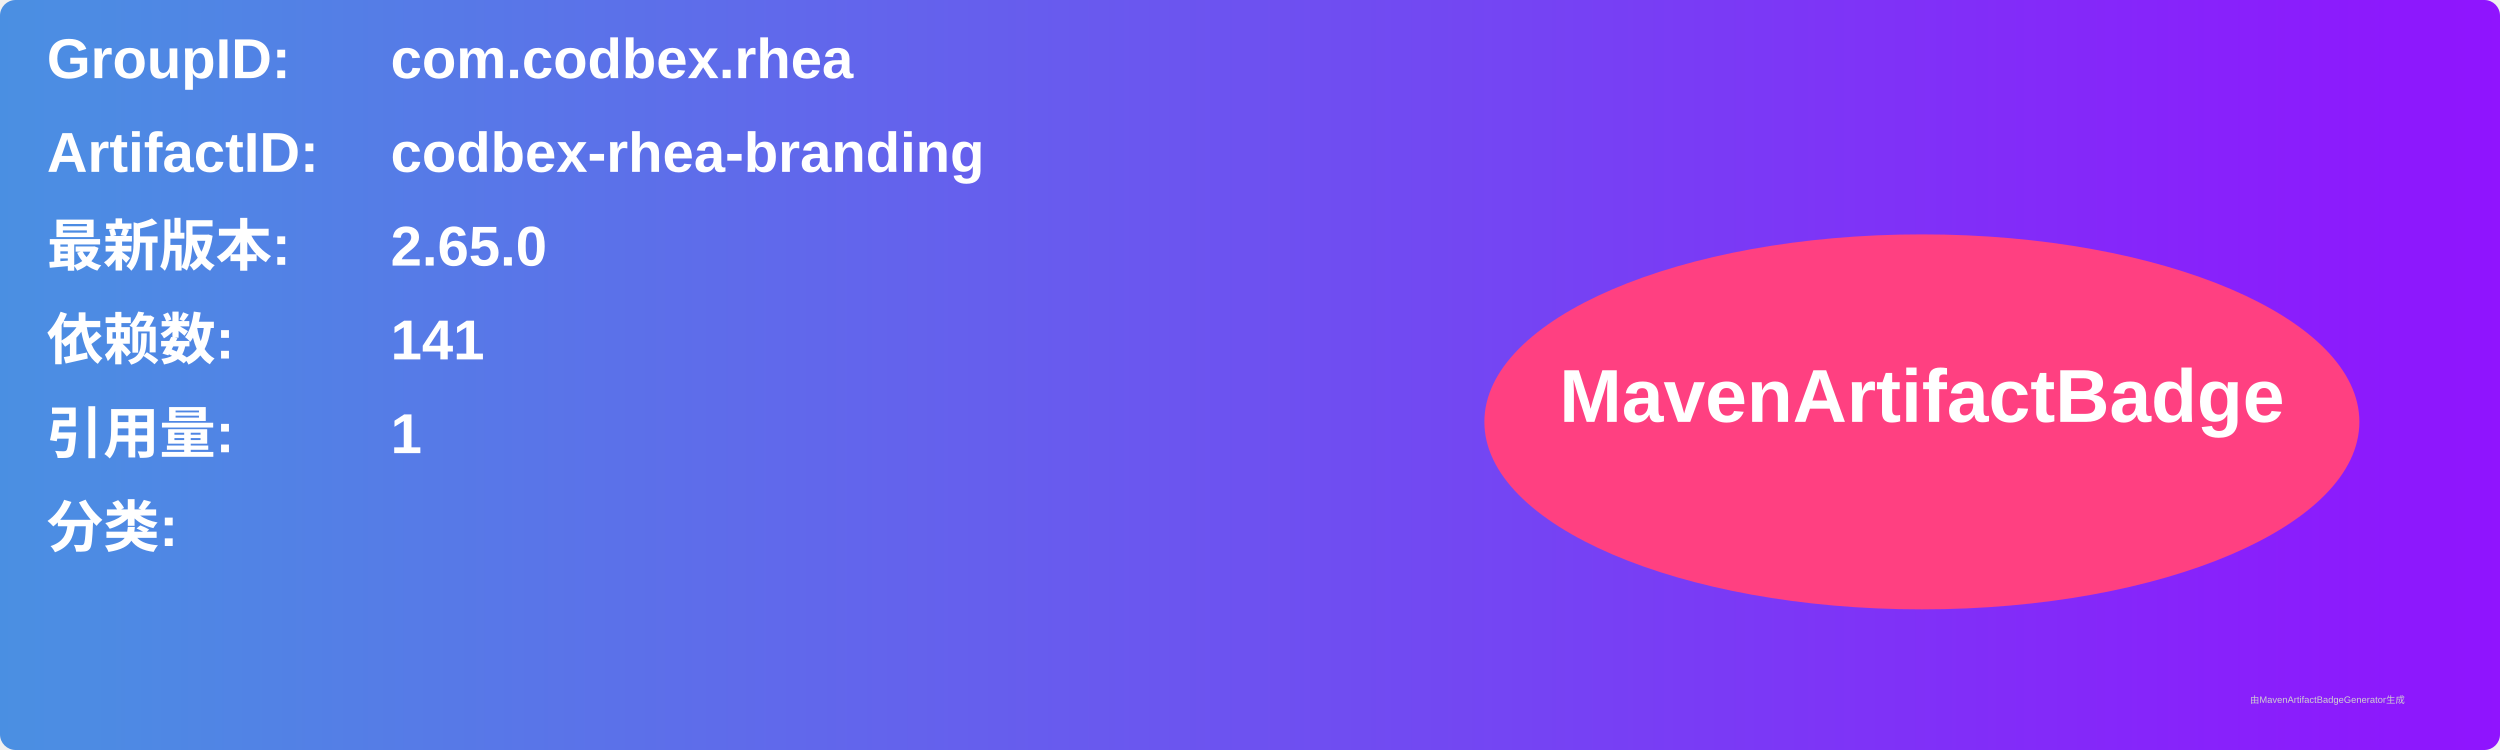
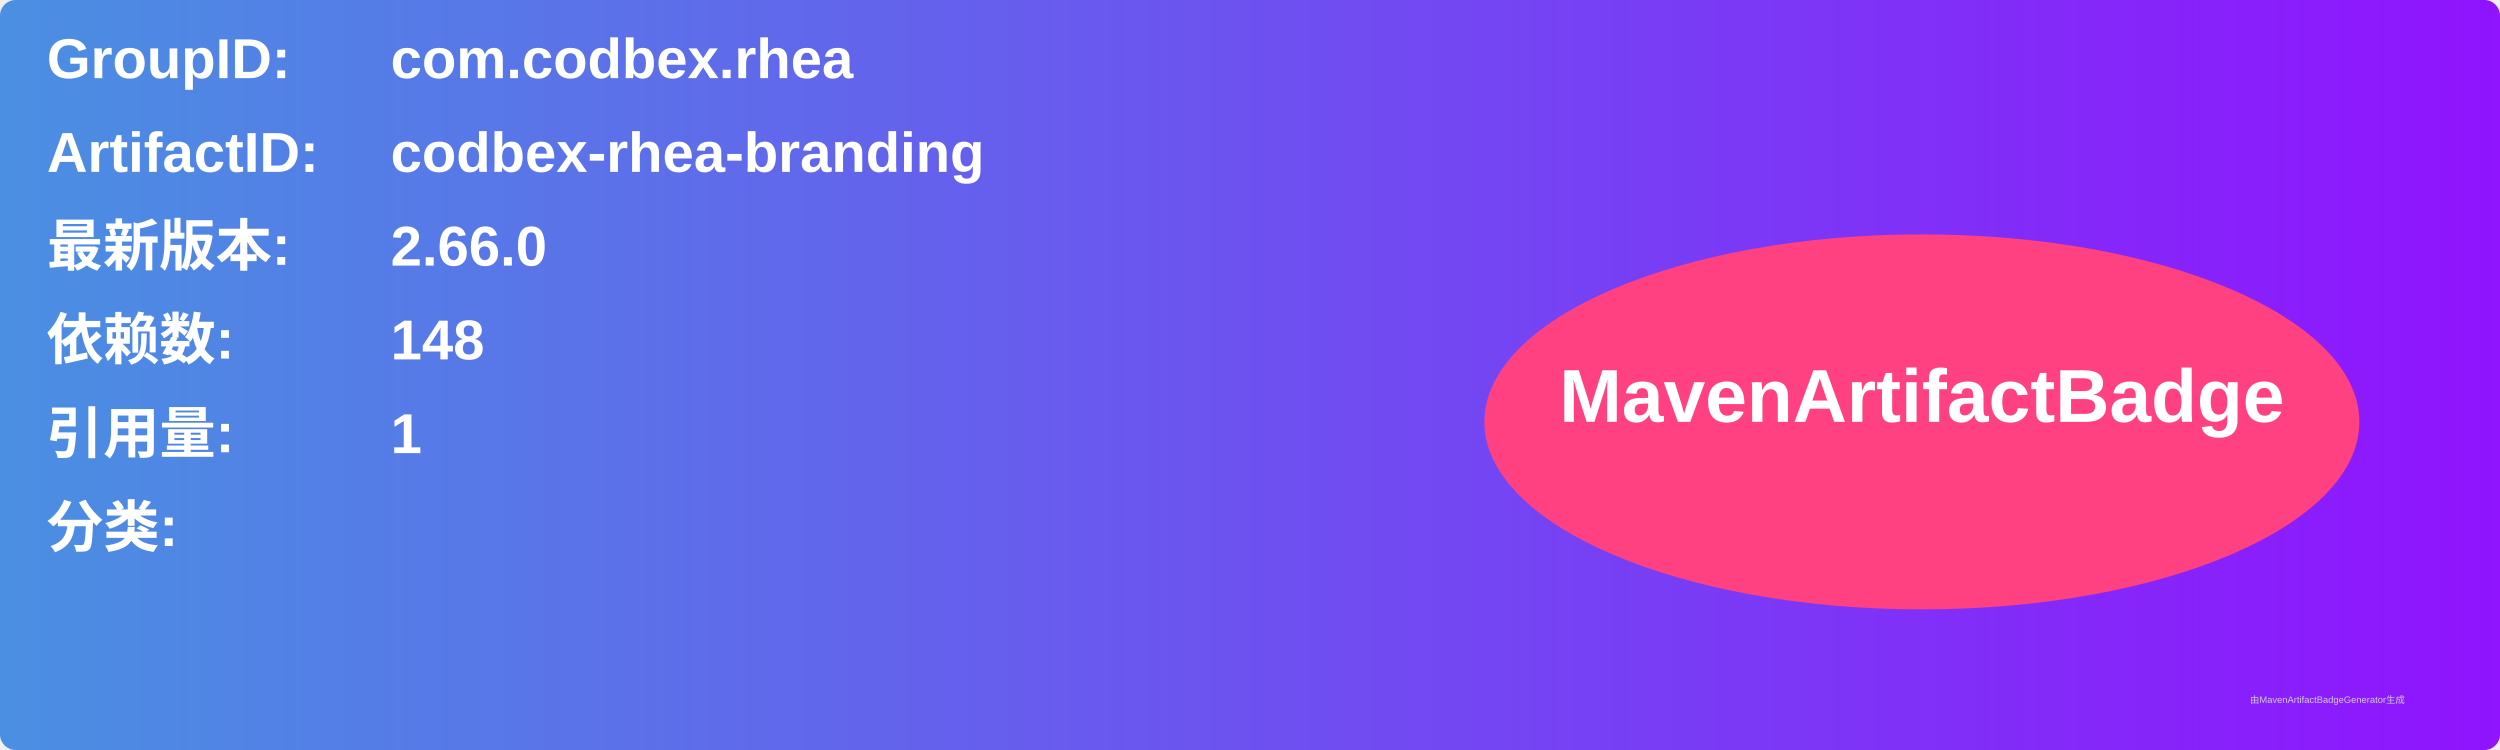
<svg xmlns="http://www.w3.org/2000/svg" width="800" height="240" viewBox="0 0 800 240">
  <linearGradient id="grad" x1="0%" y1="0%" x2="100%" y2="0%">
    <stop offset="0%" stop-color="#4a90e2" />
    <stop offset="100%" stop-color="#9013fe" />
  </linearGradient>
  <rect width="100%" height="100%" rx="5" ry="5" fill="url(#grad)" />
  <g transform="translate(15, 15)">
    <text x="0" y="10" font-family="Arial" font-size="18" fill="white" font-weight="bold" width="260">GroupID:</text>
    <text x="110" y="10" font-family="Arial" font-size="18" fill="white" font-weight="bold" width="460">com.codbex.rhea</text>
    <text x="0" y="40" font-family="Arial" font-size="18" fill="white" font-weight="bold" width="260">ArtifactID:</text>
    <text x="110" y="40" font-family="Arial" font-size="18" fill="white" font-weight="bold" width="460">codbex-rhea-branding</text>
    <text x="0" y="70" font-family="Arial" font-size="18" fill="white" font-weight="bold">最新版本:</text>
    <text x="110" y="70" font-family="Arial" font-size="18" fill="white" font-weight="bold">
-       <tspan font-weight="bold">2.65.0</tspan>
+       <tspan font-weight="bold">2.66.0</tspan>
    </text>
    <text x="0" y="100" font-family="Arial" font-size="18" fill="white" font-weight="bold">依赖数: </text>
    <text x="110" y="100" font-family="Arial" font-size="18" fill="white">
-       <tspan font-weight="bold">141</tspan>
+       <tspan font-weight="bold">148</tspan>
    </text>
    <text x="0" y="130" font-family="Arial" font-size="18" fill="white" font-weight="bold">引用量: </text>
    <text x="110" y="130" font-family="Arial" font-size="18" fill="white">
      <tspan font-weight="bold">1</tspan>
    </text>
    <text x="0" y="160" font-family="Arial" font-size="18" fill="white" font-weight="bold">分类:</text>
    <text x="10" y="190" font-family="Arial" font-size="10" fill="white">
      <tspan font-weight="bold" />
    </text>
    <ellipse cx="600" cy="120" rx="140" ry="60" fill="#ff4081" />
    <text x="600" y="120" text-anchor="middle" font-family="Arial" font-size="24" fill="white" font-weight="bold">MavenArtifactBadge</text>
  </g>
  <text x="720" y="225" font-family="Arial" font-size="3" fill="#d0d0d0">由MavenArtifactBadgeGenerator生成</text>
</svg>
